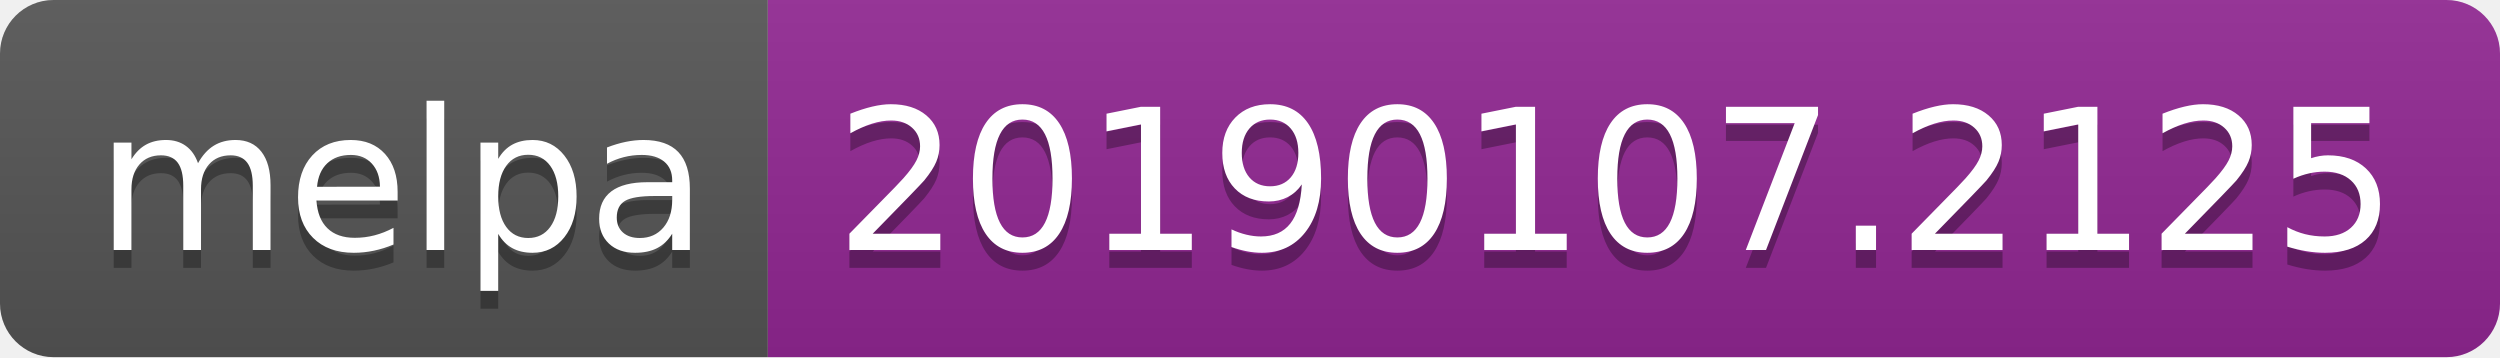
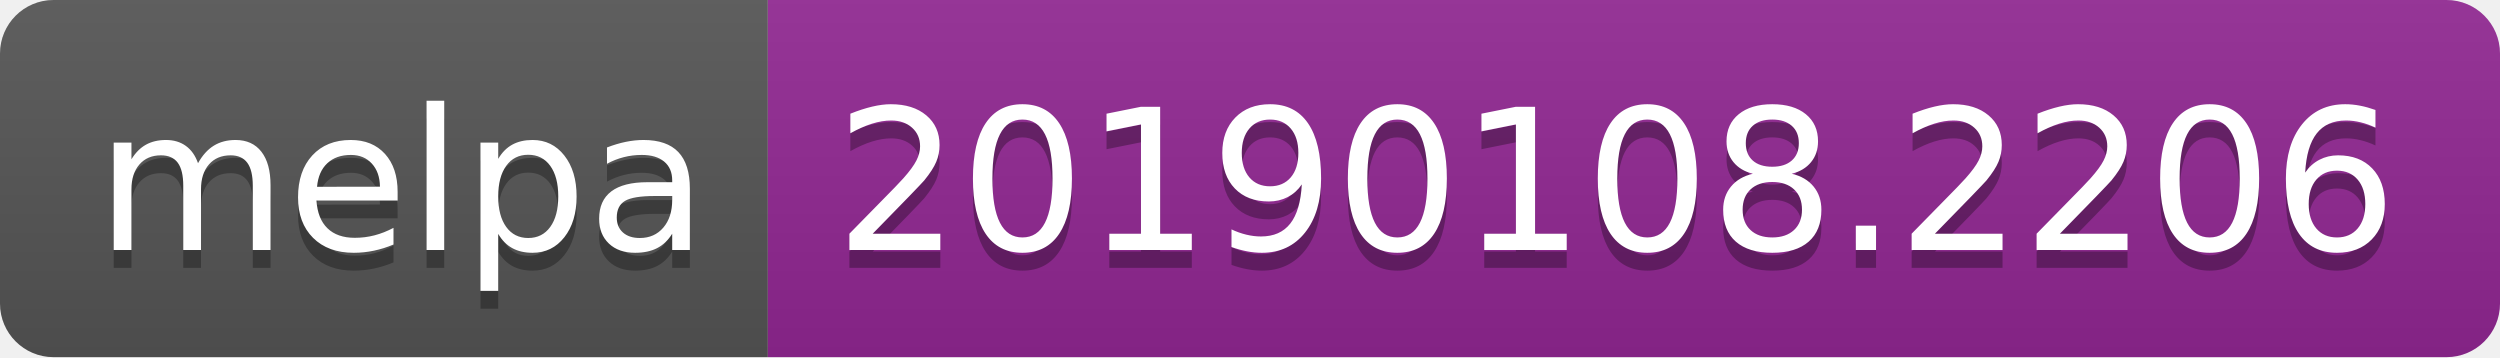
<svg xmlns="http://www.w3.org/2000/svg" width="140" height="20">
  <linearGradient id="b" x2="0" y2="100%">
    <stop offset="0" stop-color="#bbb" stop-opacity=".1" />
    <stop offset="1" stop-opacity=".1" />
  </linearGradient>
  <clipPath id="a">
    <rect width="140" height="20" rx="3" fill="#fff" />
  </clipPath>
  <g clip-path="url(#a)">
    <path fill="#555" d="M0 0h43v20H0z" />
    <path fill="#922793" d="M43 0h97v20H43z" />
    <path fill="url(#b)" d="M0 0h140v20H0z" />
  </g>
  <g fill="#fff" text-anchor="middle" font-family="DejaVu Sans,Verdana,Geneva,sans-serif" font-size="110">
    <text x="225" y="150" fill="#010101" fill-opacity=".3" transform="scale(.1)" textLength="330">melpa</text>
    <text x="225" y="140" transform="scale(.1)" textLength="330">melpa</text>
-     <text x="905" y="150" fill="#010101" fill-opacity=".3" transform="scale(.1)" textLength="870">20190107.2125</text>
-     <text x="905" y="140" transform="scale(.1)" textLength="870">20190107.2125</text>
+     <text x="905" y="150" fill="#010101" fill-opacity=".3" transform="scale(.1)" textLength="870">20190108.2206</text>
+     <text x="905" y="140" transform="scale(.1)" textLength="870">20190108.2206</text>
  </g>
</svg>
